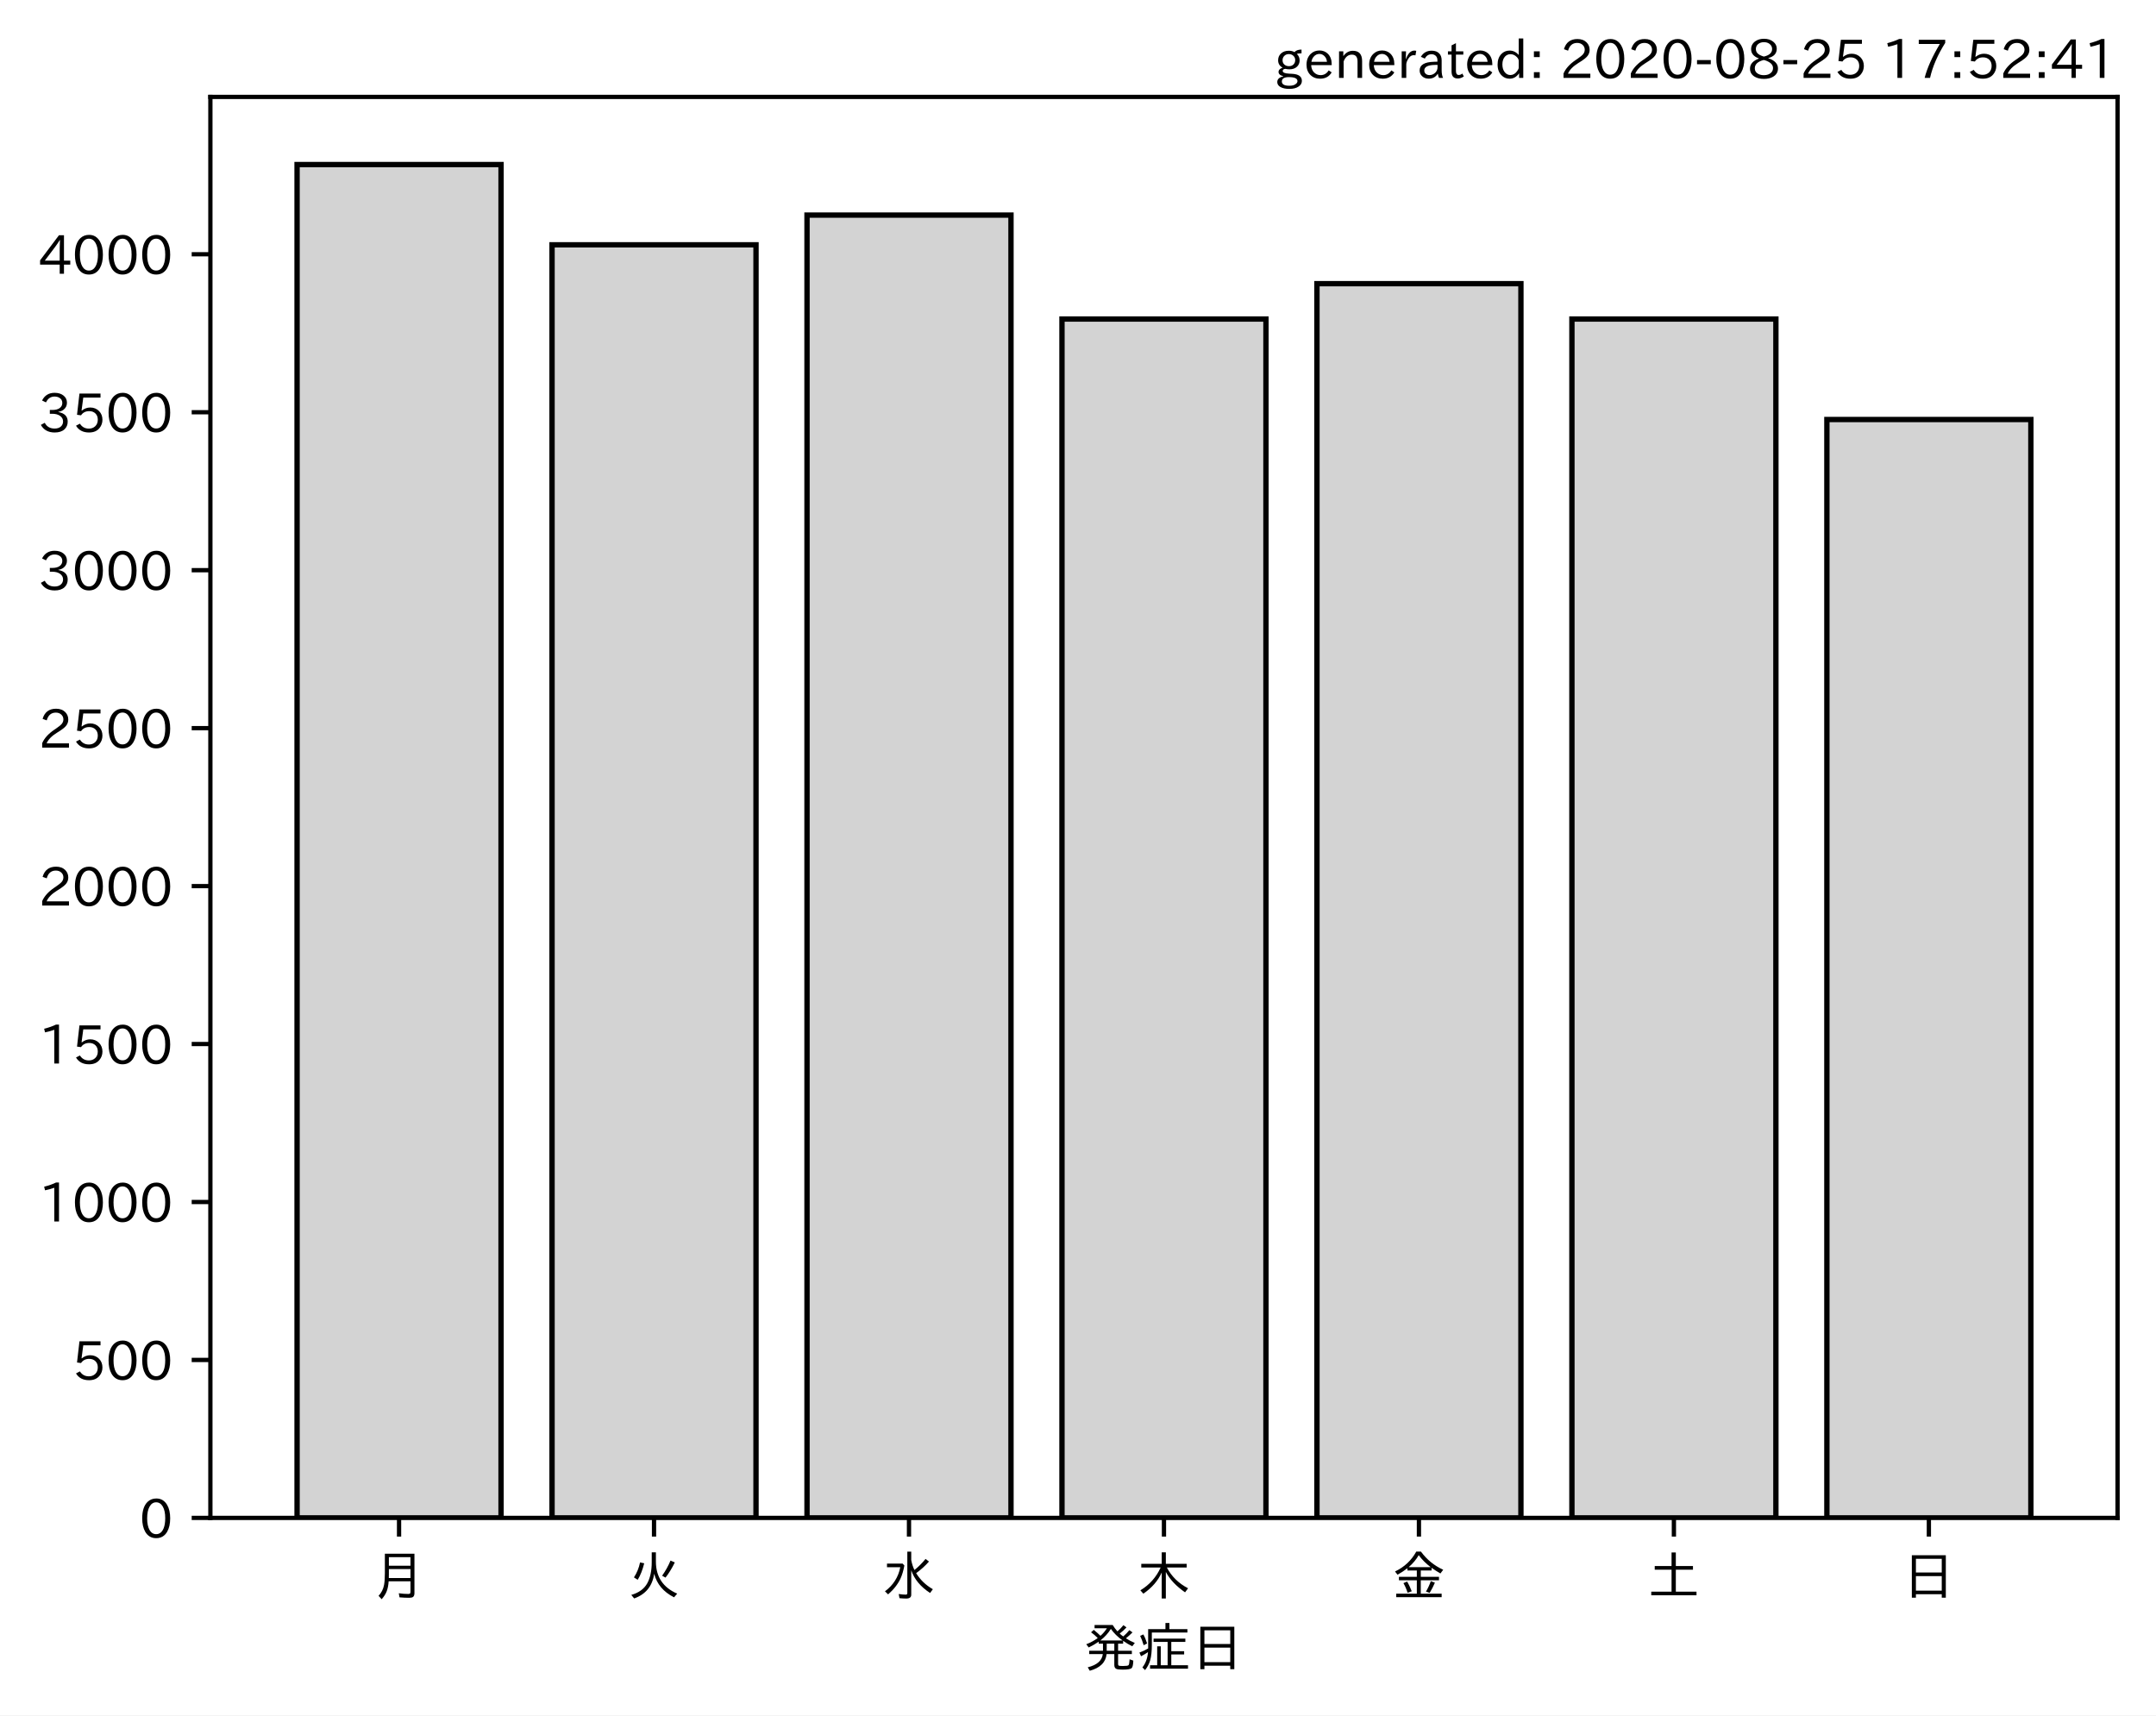
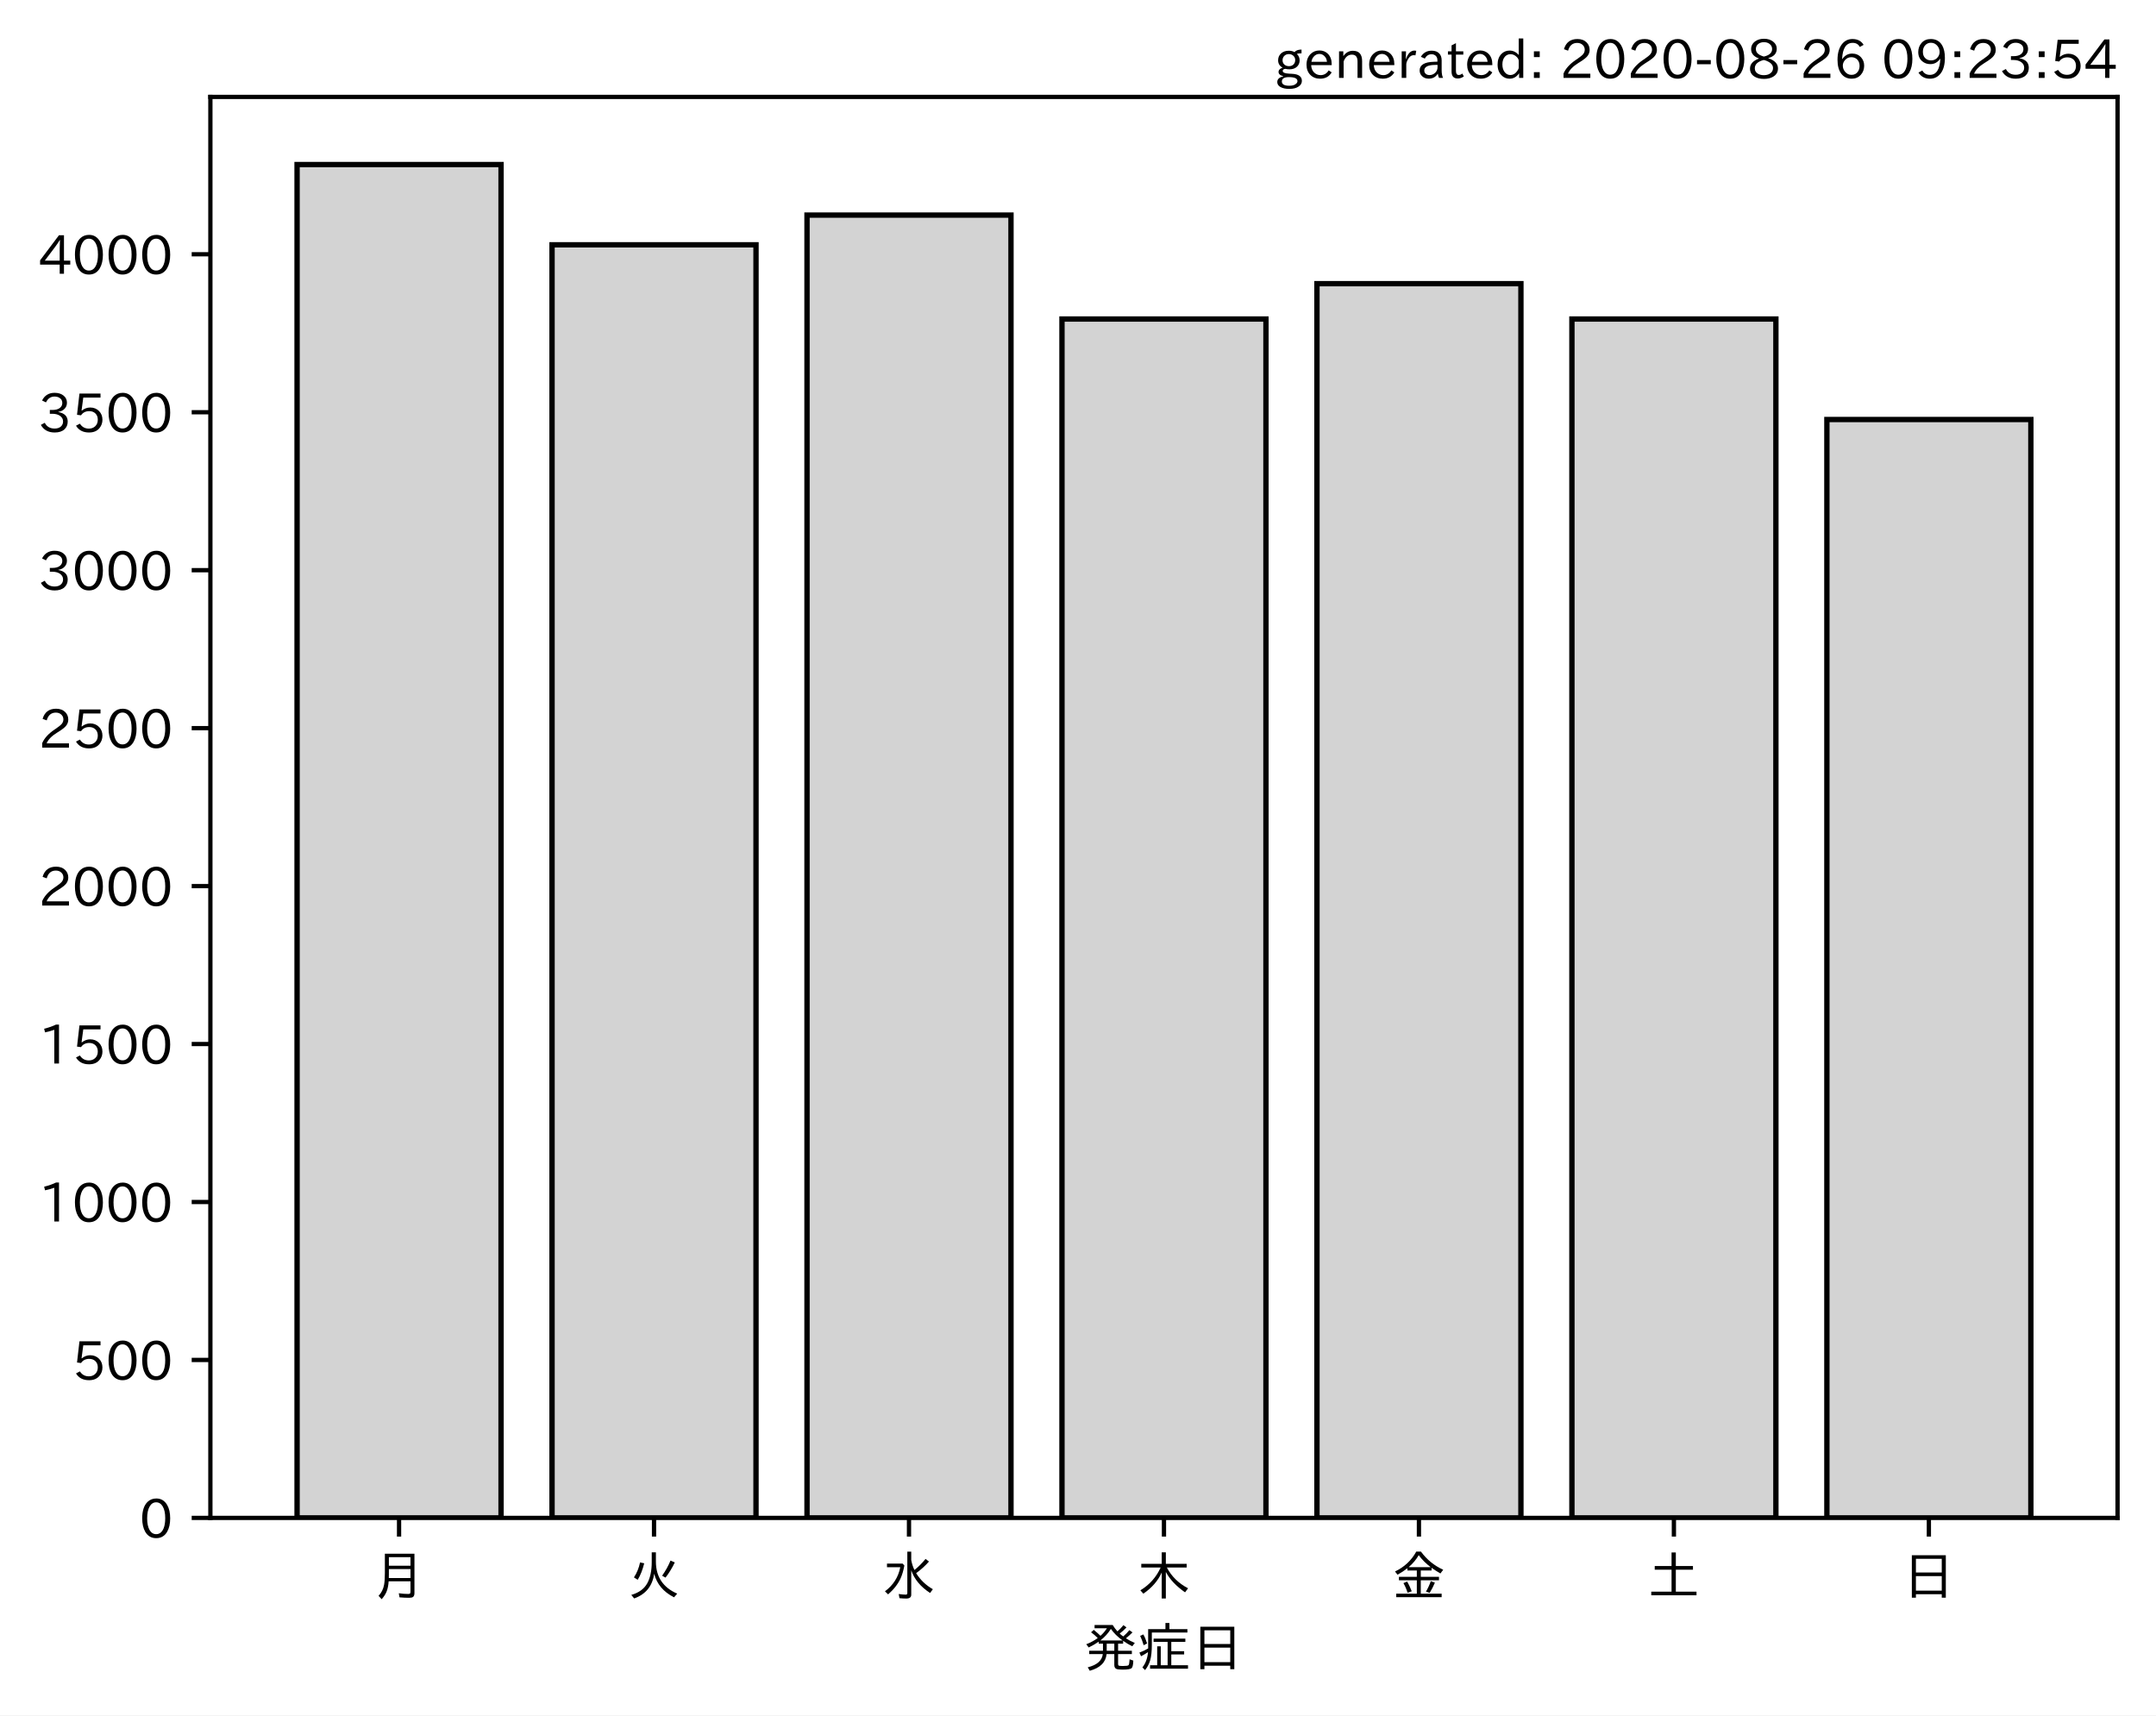
<svg xmlns="http://www.w3.org/2000/svg" xmlns:xlink="http://www.w3.org/1999/xlink" height="321.24pt" version="1.1" viewBox="0 0 403.714 321.24" width="403.714pt">
  <defs>
    <style type="text/css">*{stroke-linecap:butt;stroke-linejoin:round;}</style>
  </defs>
  <g id="figure_1">
    <g id="patch_1">
      <path d="M 0 321.24  L 403.714 321.24  L 403.714 0  L 0 0  z " style="fill:#ffffff;" />
    </g>
    <g id="axes_1">
      <g id="patch_2">
        <path d="M 39.394 284.259  L 396.514 284.259  L 396.514 18.147  L 39.394 18.147  z " style="fill:#ffffff;" />
      </g>
      <g id="patch_3">
-         <path clip-path="url(#p23764653aa)" d="M 55.626 284.259  L 93.821 284.259  L 93.821 30.819  L 55.626 30.819  z " style="fill:#d3d3d3;stroke:#000000;stroke-linejoin:miter;" />
+         <path clip-path="url(#pe38e52afc7)" d="M 55.626 284.259  L 93.821 284.259  L 93.821 30.819  L 55.626 30.819  z " style="fill:#d3d3d3;stroke:#000000;stroke-linejoin:miter;" />
      </g>
      <g id="patch_4">
-         <path clip-path="url(#p23764653aa)" d="M 103.37 284.259  L 141.564 284.259  L 141.564 45.845  L 103.37 45.845  z " style="fill:#d3d3d3;stroke:#000000;stroke-linejoin:miter;" />
+         <path clip-path="url(#pe38e52afc7)" d="M 103.37 284.259  L 141.564 284.259  L 141.564 45.845  L 103.37 45.845  z " style="fill:#d3d3d3;stroke:#000000;stroke-linejoin:miter;" />
      </g>
      <g id="patch_5">
-         <path clip-path="url(#p23764653aa)" d="M 151.113 284.259  L 189.308 284.259  L 189.308 40.284  L 151.113 40.284  z " style="fill:#d3d3d3;stroke:#000000;stroke-linejoin:miter;" />
+         <path clip-path="url(#pe38e52afc7)" d="M 151.113 284.259  L 189.308 284.259  L 189.308 40.284  L 151.113 40.284  z " style="fill:#d3d3d3;stroke:#000000;stroke-linejoin:miter;" />
      </g>
      <g id="patch_6">
-         <path clip-path="url(#p23764653aa)" d="M 198.856 284.259  L 237.051 284.259  L 237.051 59.748  L 198.856 59.748  z " style="fill:#d3d3d3;stroke:#000000;stroke-linejoin:miter;" />
+         <path clip-path="url(#pe38e52afc7)" d="M 198.856 284.259  L 237.051 284.259  L 237.051 59.748  L 198.856 59.748  z " style="fill:#d3d3d3;stroke:#000000;stroke-linejoin:miter;" />
      </g>
      <g id="patch_7">
-         <path clip-path="url(#p23764653aa)" d="M 246.6 284.259  L 284.794 284.259  L 284.794 53.122  L 246.6 53.122  z " style="fill:#d3d3d3;stroke:#000000;stroke-linejoin:miter;" />
+         <path clip-path="url(#pe38e52afc7)" d="M 246.6 284.259  L 284.794 284.259  L 284.794 53.122  L 246.6 53.122  z " style="fill:#d3d3d3;stroke:#000000;stroke-linejoin:miter;" />
      </g>
      <g id="patch_8">
-         <path clip-path="url(#p23764653aa)" d="M 294.343 284.259  L 332.538 284.259  L 332.538 59.748  L 294.343 59.748  z " style="fill:#d3d3d3;stroke:#000000;stroke-linejoin:miter;" />
+         <path clip-path="url(#pe38e52afc7)" d="M 294.343 284.259  L 332.538 284.259  L 332.538 59.748  L 294.343 59.748  z " style="fill:#d3d3d3;stroke:#000000;stroke-linejoin:miter;" />
      </g>
      <g id="patch_9">
-         <path clip-path="url(#p23764653aa)" d="M 342.086 284.259  L 380.281 284.259  L 380.281 78.56  L 342.086 78.56  z " style="fill:#d3d3d3;stroke:#000000;stroke-linejoin:miter;" />
+         <path clip-path="url(#pe38e52afc7)" d="M 342.086 284.259  L 380.281 284.259  L 380.281 78.56  L 342.086 78.56  z " style="fill:#d3d3d3;stroke:#000000;stroke-linejoin:miter;" />
      </g>
      <g id="matplotlib.axis_1">
        <g id="xtick_1">
          <g id="line2d_1">
            <defs>
-               <path d="M 0 0  L 0 3.5  " id="m55bdf7eccf" style="stroke:#000000;stroke-width:0.8;" />
+               <path d="M 0 0  L 0 3.5  " id="m36d027d25a" style="stroke:#000000;stroke-width:0.8;" />
            </defs>
            <g>
-               <use style="stroke:#000000;stroke-width:0.8;" x="74.724" xlink:href="#m55bdf7eccf" y="284.259" />
+               <use style="stroke:#000000;stroke-width:0.8;" x="74.724" xlink:href="#m36d027d25a" y="284.259" />
            </g>
          </g>
          <g id="text_1">
            <g transform="translate(69.7238 298.7493)scale(0.1 -0.1)">
              <defs>
                <path d="M 78.812 77.875  L 78.812 4  Q 78.812 -1.219 76.078 -3.172  Q 73.969 -4.688 68.797 -4.688  Q 60.844 -4.688 50.828 -3.859  L 49.516 3.812  Q 58.594 2.484 67.094 2.484  Q 70.359 2.484 71.047 4.109  Q 71.391 4.891 71.391 6.844  L 71.391 26.125  L 30.516 26.125  Q 29.781 14.938 26.812 7.422  Q 24.031 0.094 17.438 -7.375  L 11.625 -0.984  Q 19.672 7.422 21.922 19.438  Q 23.438 27.688 23.438 41.406  L 23.438 77.875  z M 30.953 71.391  L 30.953 55.328  L 71.391 55.328  L 71.391 71.391  z M 30.953 49.125  L 30.953 39.938  Q 30.953 35.75 30.859 33.547  L 30.859 32.328  L 71.391 32.328  L 71.391 49.125  z " id="IPAexGothic-26376" />
              </defs>
              <use xlink:href="#IPAexGothic-26376" />
            </g>
          </g>
        </g>
        <g id="xtick_2">
          <g id="line2d_2">
            <g>
-               <use style="stroke:#000000;stroke-width:0.8;" x="122.467" xlink:href="#m55bdf7eccf" y="284.259" />
+               <use style="stroke:#000000;stroke-width:0.8;" x="122.467" xlink:href="#m36d027d25a" y="284.259" />
            </g>
          </g>
          <g id="text_2">
            <g transform="translate(117.4671 298.7493)scale(0.1 -0.1)">
              <defs>
                <path d="M 53.516 80.422  L 53.516 63.188  Q 53.516 20.359 93.406 3.078  L 87.5 -3.812  Q 57.672 11.328 50.297 40.375  Q 45.359 5.672 12.797 -5.906  L 7.422 0.688  Q 28.859 6.844 37.406 22.609  Q 45.703 37.844 45.703 62.016  L 45.703 80.422  z M 12.406 33.5  Q 20.703 46.141 23.828 61.531  L 31.641 59.906  Q 27 41.312 19.438 29  z M 65.141 36.625  Q 74.656 50.047 80.906 64.984  L 88.922 61.531  Q 81.109 45.406 71.531 33.109  z " id="IPAexGothic-28779" />
              </defs>
              <use xlink:href="#IPAexGothic-28779" />
            </g>
          </g>
        </g>
        <g id="xtick_3">
          <g id="line2d_3">
            <g>
-               <use style="stroke:#000000;stroke-width:0.8;" x="170.21" xlink:href="#m55bdf7eccf" y="284.259" />
+               <use style="stroke:#000000;stroke-width:0.8;" x="170.21" xlink:href="#m36d027d25a" y="284.259" />
            </g>
          </g>
          <g id="text_3">
            <g transform="translate(165.2104 298.7493)scale(0.1 -0.1)">
              <defs>
                <path d="M 54.203 65.922  Q 56.156 55.562 60.203 47.312  Q 71.578 56.453 81 68.109  L 87.406 63.188  Q 77.25 51.516 63.375 41.406  Q 75 22.609 94.672 11.375  L 89.5 4.297  Q 62.75 21.781 54.203 46.781  L 54.203 0.984  Q 54.203 -6.109 44.875 -6.109  Q 38.812 -6.109 32.172 -5.422  L 30.766 2.391  Q 38.422 1.219 44 1.219  Q 46.875 1.219 46.875 4.109  L 46.875 81.688  L 54.203 81.688  z M 8.797 59.281  L 38.094 59.281  L 41.359 55.766  Q 38.672 41.219 34.078 31.297  Q 26.656 15.375 10.891 1.703  L 4.984 7.422  Q 28.266 24.656 33.688 52.594  L 8.797 52.594  z " id="IPAexGothic-27700" />
              </defs>
              <use xlink:href="#IPAexGothic-27700" />
            </g>
          </g>
        </g>
        <g id="xtick_4">
          <g id="line2d_4">
            <g>
-               <use style="stroke:#000000;stroke-width:0.8;" x="217.954" xlink:href="#m55bdf7eccf" y="284.259" />
+               <use style="stroke:#000000;stroke-width:0.8;" x="217.954" xlink:href="#m36d027d25a" y="284.259" />
            </g>
          </g>
          <g id="text_4">
            <g transform="translate(212.9538 298.7493)scale(0.1 -0.1)">
              <defs>
                <path d="M 55.422 52  Q 68.5 27 95.125 13.094  L 89.5 5.516  Q 64.594 22.797 53.516 43.703  L 53.516 -6  L 45.797 -6  L 45.797 42.672  Q 35.5 19.578 11.422 2.984  L 5.812 9.281  Q 31.453 24.75 43.797 52  L 7.516 52  L 7.516 58.891  L 45.797 58.891  L 45.797 80.469  L 53.516 80.469  L 53.516 58.891  L 92.531 58.891  L 92.531 52  z " id="IPAexGothic-26408" />
              </defs>
              <use xlink:href="#IPAexGothic-26408" />
            </g>
          </g>
        </g>
        <g id="xtick_5">
          <g id="line2d_5">
            <g>
-               <use style="stroke:#000000;stroke-width:0.8;" x="265.697" xlink:href="#m55bdf7eccf" y="284.259" />
+               <use style="stroke:#000000;stroke-width:0.8;" x="265.697" xlink:href="#m36d027d25a" y="284.259" />
            </g>
          </g>
          <g id="text_5">
            <g transform="translate(260.6971 298.7493)scale(0.1 -0.1)">
              <defs>
                <path d="M 53.469 46.391  L 53.469 34.516  L 87.547 34.516  L 87.547 28.125  L 53.469 28.125  L 53.469 2.984  L 92.531 2.984  L 92.531 -3.516  L 7.516 -3.516  L 7.516 2.984  L 46.047 2.984  L 46.047 28.125  L 12.547 28.125  L 12.547 34.516  L 46.047 34.516  L 46.047 46.391  L 28.422 46.391  L 28.422 50.688  Q 19.734 43.891 9.906 38.531  L 5.219 44.578  Q 31.344 56.984 45.016 81.781  L 53.766 81.781  Q 70.359 59.234 95.453 47.797  L 90.234 40.828  Q 81.547 45.844 73.641 51.469  L 73.641 46.391  z M 72.016 52.688  Q 59.078 62.406 49.562 75.094  Q 42.828 63.141 30.812 52.688  z M 28.719 4.688  Q 26.078 13.719 21 22.797  L 27.875 25.688  Q 31.938 19.188 36.531 7.516  z M 63.188 6.891  Q 68.797 16.406 72.219 26.516  L 79.891 23.578  Q 75.922 14.156 70.125 4.5  z " id="IPAexGothic-37329" />
              </defs>
              <use xlink:href="#IPAexGothic-37329" />
            </g>
          </g>
        </g>
        <g id="xtick_6">
          <g id="line2d_6">
            <g>
-               <use style="stroke:#000000;stroke-width:0.8;" x="313.44" xlink:href="#m55bdf7eccf" y="284.259" />
+               <use style="stroke:#000000;stroke-width:0.8;" x="313.44" xlink:href="#m36d027d25a" y="284.259" />
            </g>
          </g>
          <g id="text_6">
            <g transform="translate(308.4404 298.7493)scale(0.1 -0.1)">
              <defs>
                <path d="M 45.609 54.781  L 45.609 80.172  L 53.609 80.172  L 53.609 54.781  L 85.688 54.781  L 85.688 47.906  L 53.609 47.906  L 53.609 6.781  L 92.328 6.781  L 92.328 0  L 7.625 0  L 7.625 6.781  L 45.609 6.781  L 45.609 47.906  L 14.109 47.906  L 14.109 54.781  z " id="IPAexGothic-22303" />
              </defs>
              <use xlink:href="#IPAexGothic-22303" />
            </g>
          </g>
        </g>
        <g id="xtick_7">
          <g id="line2d_7">
            <g>
-               <use style="stroke:#000000;stroke-width:0.8;" x="361.184" xlink:href="#m55bdf7eccf" y="284.259" />
+               <use style="stroke:#000000;stroke-width:0.8;" x="361.184" xlink:href="#m36d027d25a" y="284.259" />
            </g>
          </g>
          <g id="text_7">
            <g transform="translate(356.1837 298.7493)scale(0.1 -0.1)">
              <defs>
                <path d="M 81.734 75  L 81.734 -4.5  L 74.125 -4.5  L 74.125 2  L 25.734 2  L 25.734 -4.5  L 18.109 -4.5  L 18.109 75  z M 25.734 68.312  L 25.734 42.672  L 74.125 42.672  L 74.125 68.312  z M 25.734 35.891  L 25.734 8.688  L 74.125 8.688  L 74.125 35.891  z " id="IPAexGothic-26085" />
              </defs>
              <use xlink:href="#IPAexGothic-26085" />
            </g>
          </g>
        </g>
        <g id="text_8">
          <g transform="translate(202.9538 312.1399)scale(0.1 -0.1)">
            <defs>
              <path d="M 73.734 56.844  Q 80.609 62.75 85.203 68.609  L 91.109 64.406  Q 84.469 57.812 78.719 53.328  Q 85.938 48.688 95.406 44.625  L 90.625 38.375  Q 81.734 42.781 73.531 48.641  L 73.531 43.312  L 64.109 43.312  L 64.109 29.984  L 89.891 29.984  L 89.891 23.781  L 64.109 23.781  L 64.109 5.609  Q 64.109 2.484 65.719 2.047  Q 67.391 1.469 73.094 1.469  Q 82.125 1.469 83.594 2.984  Q 85.062 4.438 85.5 11.969  Q 85.5 13.484 85.594 14.062  L 92.625 11.578  Q 92.188 0.391 89.703 -2.203  Q 87.062 -5.328 72.609 -5.328  Q 63.812 -5.328 60.938 -4  Q 57.031 -2.344 57.031 3.328  L 57.031 23.781  L 42.578 23.781  Q 40.188 0.531 11.078 -7.422  L 7.281 -0.984  Q 33.25 5.422 35.5 23.781  L 10.016 23.781  L 10.016 29.984  L 35.797 29.984  L 35.797 43.312  L 27.781 43.312  L 27.781 47.016  Q 19.734 41.359 9.078 36.188  L 4.5 42.188  Q 16.312 46.734 25.984 53.812  Q 19.828 60.156 13.484 64.594  L 18.609 69.141  Q 26.516 62.594 31.109 58.016  Q 38.031 64.062 43.172 72.125  L 20.062 72.125  L 20.062 78.219  L 54 78.219  Q 58.203 71.344 62.891 66.312  Q 69.094 71.625 74.031 77.938  L 79.828 73.734  Q 74.172 67.625 67.094 62.203  Q 70.406 59.078 73.734 56.844  z M 57.031 43.312  L 42.781 43.312  L 42.781 29.984  L 57.031 29.984  z M 30.906 49.312  L 72.516 49.312  Q 58.688 59.281 50.594 71  Q 43.219 58.891 30.906 49.312  z " id="IPAexGothic-30330" />
              <path d="M 63.719 2.875  L 95.016 2.875  L 95.016 -3.516  L 23.969 -3.516  L 23.969 2.875  L 37.312 2.875  L 37.312 38.281  L 44 38.281  L 44 2.875  L 56.844 2.875  L 56.844 46.578  L 30.516 46.578  L 30.516 52.781  L 90.047 52.781  L 90.047 46.578  L 63.719 46.578  L 63.719 29.203  L 87.797 29.203  L 87.797 23.094  L 63.719 23.094  z M 60.203 70.516  L 93.891 70.516  L 93.891 64.109  L 27.297 64.109  L 27.297 41.406  Q 27.297 23.141 24.219 12.203  Q 21.391 2.25 14.594 -6.203  L 9.625 -1.172  Q 18.75 10.359 20.125 27.484  Q 15.438 24.125 7.078 19.734  L 4 26.609  Q 12.312 29.594 20.406 34.328  L 20.406 37.891  L 20.406 70.516  L 52.781 70.516  L 52.781 81.984  L 60.203 81.984  z M 12.016 40.375  Q 8.891 50.781 5.422 57.906  L 11.375 60.594  Q 15.234 53.859 18.406 43.703  z " id="IPAexGothic-30151" />
            </defs>
            <use xlink:href="#IPAexGothic-30330" />
            <use x="100" xlink:href="#IPAexGothic-30151" />
            <use x="200" xlink:href="#IPAexGothic-26085" />
          </g>
        </g>
      </g>
      <g id="matplotlib.axis_2">
        <g id="ytick_1">
          <g id="line2d_8">
            <defs>
-               <path d="M 0 0  L -3.5 0  " id="m2ede7ec1d8" style="stroke:#000000;stroke-width:0.8;" />
+               <path d="M 0 0  L -3.5 0  " id="m6e9db05014" style="stroke:#000000;stroke-width:0.8;" />
            </defs>
            <g>
-               <use style="stroke:#000000;stroke-width:0.8;" x="39.394" xlink:href="#m2ede7ec1d8" y="284.259" />
+               <use style="stroke:#000000;stroke-width:0.8;" x="39.394" xlink:href="#m6e9db05014" y="284.259" />
            </g>
          </g>
          <g id="text_9">
            <g transform="translate(26.09531 288.0039)scale(0.1 -0.1)">
              <defs>
                <path d="M 31.844 73.828  Q 45.016 73.828 52.094 61.625  Q 57.719 51.953 57.719 36.625  Q 57.719 21.438 52.094 11.578  Q 45.125 -0.484 31.5 -0.484  Q 17.922 -0.484 10.938 11.578  Q 5.328 21.438 5.328 36.719  Q 5.328 58.016 15.625 67.719  Q 22.172 73.828 31.844 73.828  z M 31.5 66.656  Q 23.688 66.656 19.188 58.734  Q 14.594 50.734 14.594 36.625  Q 14.594 22.75 19.094 14.797  Q 23.641 6.984 31.5 6.984  Q 40.922 6.984 45.453 18.016  Q 48.438 25.344 48.438 37.109  Q 48.438 50.875 43.844 58.734  Q 39.203 66.656 31.5 66.656  z " id="IPAexGothic-48" />
              </defs>
              <use xlink:href="#IPAexGothic-48" />
            </g>
          </g>
        </g>
        <g id="ytick_2">
          <g id="line2d_9">
            <g>
-               <use style="stroke:#000000;stroke-width:0.8;" x="39.394" xlink:href="#m2ede7ec1d8" y="254.679" />
+               <use style="stroke:#000000;stroke-width:0.8;" x="39.394" xlink:href="#m6e9db05014" y="254.679" />
            </g>
          </g>
          <g id="text_10">
            <g transform="translate(13.49844 258.4241)scale(0.1 -0.1)">
              <defs>
                <path d="M 18.406 40.672  Q 25.531 46.297 33.938 46.297  Q 44 46.297 50.641 39.5  Q 56.844 33.016 56.844 23.391  Q 56.844 14.656 51.516 8.016  Q 44.828 -0.484 31.734 -0.484  Q 14.984 -0.484 7.328 12.25  L 14.656 16.062  Q 20.453 6.781 31.453 6.781  Q 38.531 6.781 43.266 11.188  Q 48.141 15.828 48.141 23.484  Q 48.141 30.719 43.844 35.016  Q 39.359 39.5 32.125 39.5  Q 21.969 39.5 16.75 31.688  L 9.234 32.672  L 13.812 72.406  L 53.219 72.406  L 53.219 64.891  L 20.953 64.891  L 17.719 40.672  z " id="IPAexGothic-53" />
              </defs>
              <use xlink:href="#IPAexGothic-53" />
              <use x="62.988" xlink:href="#IPAexGothic-48" />
              <use x="125.977" xlink:href="#IPAexGothic-48" />
            </g>
          </g>
        </g>
        <g id="ytick_3">
          <g id="line2d_10">
            <g>
-               <use style="stroke:#000000;stroke-width:0.8;" x="39.394" xlink:href="#m2ede7ec1d8" y="225.099" />
+               <use style="stroke:#000000;stroke-width:0.8;" x="39.394" xlink:href="#m6e9db05014" y="225.099" />
            </g>
          </g>
          <g id="text_11">
            <g transform="translate(7.2 228.8443)scale(0.1 -0.1)">
              <defs>
                <path d="M 38.484 0.984  L 29.688 0.984  L 29.688 64.109  Q 21.438 61.281 12.312 59.328  L 10.688 66.109  Q 23.734 69.391 32.906 73.922  L 38.484 73.922  z " id="IPAexGothic-49" />
              </defs>
              <use xlink:href="#IPAexGothic-49" />
              <use x="62.988" xlink:href="#IPAexGothic-48" />
              <use x="125.977" xlink:href="#IPAexGothic-48" />
              <use x="188.965" xlink:href="#IPAexGothic-48" />
            </g>
          </g>
        </g>
        <g id="ytick_4">
          <g id="line2d_11">
            <g>
-               <use style="stroke:#000000;stroke-width:0.8;" x="39.394" xlink:href="#m2ede7ec1d8" y="195.519" />
+               <use style="stroke:#000000;stroke-width:0.8;" x="39.394" xlink:href="#m6e9db05014" y="195.519" />
            </g>
          </g>
          <g id="text_12">
            <g transform="translate(7.2 199.2644)scale(0.1 -0.1)">
              <use xlink:href="#IPAexGothic-49" />
              <use x="62.988" xlink:href="#IPAexGothic-53" />
              <use x="125.977" xlink:href="#IPAexGothic-48" />
              <use x="188.965" xlink:href="#IPAexGothic-48" />
            </g>
          </g>
        </g>
        <g id="ytick_5">
          <g id="line2d_12">
            <g>
-               <use style="stroke:#000000;stroke-width:0.8;" x="39.394" xlink:href="#m2ede7ec1d8" y="165.939" />
+               <use style="stroke:#000000;stroke-width:0.8;" x="39.394" xlink:href="#m6e9db05014" y="165.939" />
            </g>
          </g>
          <g id="text_13">
            <g transform="translate(7.2 169.6846)scale(0.1 -0.1)">
              <defs>
                <path d="M 57.172 0.984  L 6.984 0.984  L 6.984 9.281  Q 12.891 23.047 29.594 34.422  L 32.375 36.281  Q 40.922 42.141 43.609 45.406  Q 46.688 49.266 46.688 53.812  Q 46.688 58.938 43.062 62.547  Q 39.062 66.547 32.562 66.547  Q 19.531 66.547 15.484 52  L 7.766 54.781  Q 13.328 73.828 33.062 73.828  Q 43.844 73.828 50.25 67.438  Q 55.859 61.672 55.859 53.516  Q 55.859 47.469 52.25 42.531  Q 48.922 37.75 36.969 30.281  L 34.859 29  Q 19.625 19.578 15.281 8.891  L 57.172 8.891  z " id="IPAexGothic-50" />
              </defs>
              <use xlink:href="#IPAexGothic-50" />
              <use x="62.988" xlink:href="#IPAexGothic-48" />
              <use x="125.977" xlink:href="#IPAexGothic-48" />
              <use x="188.965" xlink:href="#IPAexGothic-48" />
            </g>
          </g>
        </g>
        <g id="ytick_6">
          <g id="line2d_13">
            <g>
-               <use style="stroke:#000000;stroke-width:0.8;" x="39.394" xlink:href="#m2ede7ec1d8" y="136.359" />
+               <use style="stroke:#000000;stroke-width:0.8;" x="39.394" xlink:href="#m6e9db05014" y="136.359" />
            </g>
          </g>
          <g id="text_14">
            <g transform="translate(7.2 140.1048)scale(0.1 -0.1)">
              <use xlink:href="#IPAexGothic-50" />
              <use x="62.988" xlink:href="#IPAexGothic-53" />
              <use x="125.977" xlink:href="#IPAexGothic-48" />
              <use x="188.965" xlink:href="#IPAexGothic-48" />
            </g>
          </g>
        </g>
        <g id="ytick_7">
          <g id="line2d_14">
            <g>
-               <use style="stroke:#000000;stroke-width:0.8;" x="39.394" xlink:href="#m2ede7ec1d8" y="106.78" />
+               <use style="stroke:#000000;stroke-width:0.8;" x="39.394" xlink:href="#m6e9db05014" y="106.78" />
            </g>
          </g>
          <g id="text_15">
            <g transform="translate(7.2 110.5249)scale(0.1 -0.1)">
              <defs>
                <path d="M 37.203 37.797  Q 54.781 34.625 54.781 19.969  Q 54.781 11.188 48.875 5.562  Q 42.328 -0.484 30.375 -0.484  Q 12.453 -0.484 4.5 13.766  L 11.812 17.672  Q 17.328 6.891 30.281 6.891  Q 37.891 6.891 42.094 10.797  Q 46.094 14.5 46.094 20.172  Q 46.094 26.859 40.094 30.906  Q 34.625 34.578 25.688 34.578  L 21.297 34.578  L 21.297 41.703  L 25.875 41.703  Q 34.859 41.703 39.594 45.125  Q 44.672 48.734 44.672 54.828  Q 44.672 61.469 38.969 64.656  Q 35.297 66.844 30.172 66.844  Q 19.344 66.844 14.109 55.906  L 6.781 59.422  Q 14.016 73.828 30.281 73.828  Q 40.578 73.828 46.969 68.656  Q 53.375 63.578 53.375 55.219  Q 53.375 47.312 47.172 42.281  Q 43.172 39.062 37.203 38.188  z " id="IPAexGothic-51" />
              </defs>
              <use xlink:href="#IPAexGothic-51" />
              <use x="62.988" xlink:href="#IPAexGothic-48" />
              <use x="125.977" xlink:href="#IPAexGothic-48" />
              <use x="188.965" xlink:href="#IPAexGothic-48" />
            </g>
          </g>
        </g>
        <g id="ytick_8">
          <g id="line2d_15">
            <g>
-               <use style="stroke:#000000;stroke-width:0.8;" x="39.394" xlink:href="#m2ede7ec1d8" y="77.2" />
+               <use style="stroke:#000000;stroke-width:0.8;" x="39.394" xlink:href="#m6e9db05014" y="77.2" />
            </g>
          </g>
          <g id="text_16">
            <g transform="translate(7.2 80.94511)scale(0.1 -0.1)">
              <use xlink:href="#IPAexGothic-51" />
              <use x="62.988" xlink:href="#IPAexGothic-53" />
              <use x="125.977" xlink:href="#IPAexGothic-48" />
              <use x="188.965" xlink:href="#IPAexGothic-48" />
            </g>
          </g>
        </g>
        <g id="ytick_9">
          <g id="line2d_16">
            <g>
-               <use style="stroke:#000000;stroke-width:0.8;" x="39.394" xlink:href="#m2ede7ec1d8" y="47.62" />
+               <use style="stroke:#000000;stroke-width:0.8;" x="39.394" xlink:href="#m6e9db05014" y="47.62" />
            </g>
          </g>
          <g id="text_17">
            <g transform="translate(7.2 51.36528)scale(0.1 -0.1)">
              <defs>
                <path d="M 59.578 18.109  L 47.797 18.109  L 47.797 0.984  L 39.797 0.984  L 39.797 18.109  L 3.078 18.109  L 3.078 26.125  L 38.375 73.094  L 47.797 73.094  L 47.797 25.531  L 59.578 25.531  z M 40.281 64.203  L 39.984 64.203  Q 35.594 57.125 31.297 51.312  L 11.859 25.531  L 39.797 25.531  L 39.797 49.125  Q 39.797 54.391 40.281 64.203  z " id="IPAexGothic-52" />
              </defs>
              <use xlink:href="#IPAexGothic-52" />
              <use x="62.988" xlink:href="#IPAexGothic-48" />
              <use x="125.977" xlink:href="#IPAexGothic-48" />
              <use x="188.965" xlink:href="#IPAexGothic-48" />
            </g>
          </g>
        </g>
      </g>
      <g id="patch_10">
        <path d="M 39.394 284.259  L 39.394 18.147  " style="fill:none;stroke:#000000;stroke-linecap:square;stroke-linejoin:miter;stroke-width:0.8;" />
      </g>
      <g id="patch_11">
        <path d="M 396.514 284.259  L 396.514 18.147  " style="fill:none;stroke:#000000;stroke-linecap:square;stroke-linejoin:miter;stroke-width:0.8;" />
      </g>
      <g id="patch_12">
        <path d="M 39.394 284.259  L 396.514 284.259  " style="fill:none;stroke:#000000;stroke-linecap:square;stroke-linejoin:miter;stroke-width:0.8;" />
      </g>
      <g id="patch_13">
        <path d="M 39.394 18.147  L 396.514 18.147  " style="fill:none;stroke:#000000;stroke-linecap:square;stroke-linejoin:miter;stroke-width:0.8;" />
      </g>
    </g>
    <g id="text_18">
      <g transform="translate(238.6184 14.69063)scale(0.1 -0.1)">
        <defs>
          <path d="M 20.797 17.969  Q 15.719 17.531 15.719 14.062  Q 15.719 9.578 27.547 8.984  L 33.297 8.688  Q 51.609 7.766 51.609 -4.594  Q 51.609 -10.938 45.703 -14.984  Q 39.359 -19.578 28.031 -19.578  Q 17.781 -19.578 11.531 -16.062  Q 5.516 -12.641 5.516 -6.688  Q 5.516 1.312 16.797 3.859  L 16.797 4.203  Q 7.906 6.453 7.906 12.156  Q 7.906 17.438 15.531 20.266  Q 7.125 24.609 7.125 34.078  Q 7.125 41.406 12.016 46.297  Q 17.625 51.906 27.156 51.906  Q 33.203 51.906 37.844 49.266  Q 41.406 53.953 50.922 54.109  L 50.922 47.078  Q 44.344 46.922 42.234 45.906  Q 47.406 40.828 47.406 33.891  Q 47.406 27 42.719 22.266  Q 37.5 17.094 28.328 17.094  Q 24.422 17.094 20.797 17.969  z M 27.094 45.609  Q 22.016 45.609 18.703 42.281  Q 15.438 39.016 15.438 34.078  Q 15.438 29.25 18.5 26.312  Q 21.828 23 27.438 23  Q 32.719 23 35.891 26.219  Q 39.109 29.391 39.109 34.422  Q 39.109 39.016 35.891 42.188  Q 32.516 45.609 27.094 45.609  z M 27.391 2.484  Q 14.109 2.484 14.109 -5.719  Q 14.109 -13.672 28.125 -13.672  Q 37.156 -13.672 41.219 -9.469  Q 43.312 -7.516 43.312 -4.891  Q 43.312 2.484 27.391 2.484  z " id="IPAexGothic-103" />
          <path d="M 13.484 24.906  Q 13.922 16.266 18.891 11.281  Q 23.969 6.203 31.203 6.203  Q 40.719 6.203 46.297 15.094  L 51.906 11.375  Q 44.828 -0.484 30.172 -0.484  Q 19.094 -0.484 11.969 6.594  Q 4.781 13.812 4.781 25.641  Q 4.781 38.188 12.312 45.703  Q 19 52.391 29 52.391  Q 38.422 52.391 44.781 46.188  Q 51.906 38.969 51.906 26.906  L 51.906 24.906  z M 43.062 31.203  Q 42.328 37.984 38.281 41.891  Q 34.281 45.906 28.812 45.906  Q 22.469 45.906 17.969 40.484  Q 14.891 36.812 13.969 31.203  z " id="IPAexGothic-101" />
          <path d="M 52 0.984  L 43.406 0.984  L 43.406 31.891  Q 43.406 44.578 32.906 44.578  Q 22.312 44.578 17.391 31.891  L 17.391 0.984  L 8.797 0.984  L 8.797 50.781  L 16.797 50.781  L 16.797 41.797  Q 23.828 51.812 34.719 51.812  Q 52 51.812 52 32.375  z " id="IPAexGothic-110" />
          <path d="M 36.078 51.812  L 34.578 43.266  Q 32.906 43.609 31.594 43.609  Q 25.828 43.609 22.078 38.188  Q 17.391 31.344 17.391 26.172  L 17.391 0.984  L 8.797 0.984  L 8.797 50.781  L 16.891 50.781  L 16.5 35.984  L 16.703 35.984  Q 22.219 52.203 32.766 52.203  Q 34.469 52.203 36.078 51.812  z " id="IPAexGothic-114" />
          <path d="M 49.312 0.984  L 41.75 0.984  Q 39.984 4.734 39.547 8.688  L 39.203 8.688  Q 33.547 -0.391 22.312 -0.391  Q 14.594 -0.391 9.719 4.5  Q 5.422 8.797 5.422 14.984  Q 5.422 30.422 32.031 31.203  L 38.719 31.391  L 38.719 33.984  Q 38.719 39.203 35.75 42.188  Q 32.625 45.312 27.734 45.312  Q 19.344 45.312 15.141 37.156  L 7.719 40.578  Q 14.656 52 27.938 52  Q 37.109 52 42.047 46.875  Q 46.625 42.281 46.625 33.891  L 46.625 15.578  Q 46.625 6.25 49.312 0.984  z M 38.922 25.391  L 33.453 25.297  Q 14.109 24.859 14.109 14.891  Q 14.109 11.375 16.406 9.078  Q 19.234 6.297 23.828 6.297  Q 30.219 6.297 34.906 10.984  Q 38.922 15.141 38.922 21  z " id="IPAexGothic-97" />
          <path d="M 33.203 3.766  Q 27.641 -0.094 21.828 -0.094  Q 10.203 -0.094 10.203 12.984  L 10.203 44.672  L 3.422 44.672  L 3.422 50.781  L 10.203 50.781  L 10.203 61.969  L 18.406 66.062  L 18.406 50.781  L 32.234 50.781  L 32.234 44.672  L 18.406 44.672  L 18.406 14.156  Q 18.406 6.5 23.641 6.5  Q 27.156 6.5 30.328 9.188  z " id="IPAexGothic-116" />
          <path d="M 52.984 0.984  L 45.172 0.984  L 45.172 9.672  Q 38.141 -0.484 27.391 -0.484  Q 18.453 -0.484 12.312 5.812  Q 4.891 13.188 4.891 25.984  Q 4.891 38.531 12.062 45.906  Q 18.266 52.203 27.391 52.203  Q 37.25 52.203 44.484 43.891  L 44.484 74.906  L 52.984 74.906  z M 44.484 20.359  L 44.484 32.766  Q 44.484 37.703 38.375 42.281  Q 34.078 45.406 28.953 45.406  Q 23.188 45.406 19.188 41.406  Q 13.875 36.078 13.875 26.219  Q 13.875 17.328 18.266 11.719  Q 22.516 6.391 28.859 6.391  Q 36.281 6.391 41.5 13.672  Q 44.484 17.719 44.484 20.359  z " id="IPAexGothic-100" />
          <path d="M 21.391 39.984  L 10.5 39.984  L 10.5 50.781  L 21.391 50.781  z M 21.391 0.984  L 10.5 0.984  L 10.5 11.766  L 21.391 11.766  z " id="IPAexGothic-58" />
          <path id="IPAexGothic-32" />
          <path d="M 30.766 26.609  L 4.984 26.609  L 4.984 34.422  L 30.766 34.422  z " id="IPAexGothic-45" />
          <path d="M 39.703 37.891  Q 57.812 31.734 57.812 18.703  Q 57.812 8.453 48.438 3.078  Q 41.609 -0.875 31.5 -0.875  Q 21.344 -0.875 14.5 3.078  Q 5.422 8.297 5.422 18.406  Q 5.422 31.062 22.016 37.203  L 22.016 37.5  Q 7.516 42.719 7.516 54.828  Q 7.516 64.062 15.328 69.625  Q 21.969 74.312 31.547 74.312  Q 42.234 74.312 48.922 68.797  Q 55.516 63.578 55.516 55.719  Q 55.516 42.281 39.703 38.188  z M 31.594 41.016  Q 46.828 44.625 46.828 55.125  Q 46.828 61.188 41.797 64.844  Q 37.703 67.922 31.5 67.922  Q 25.094 67.922 20.797 64.5  Q 16.406 60.891 16.406 55.031  Q 16.406 49.219 21.094 45.703  Q 23.344 43.891 26.906 42.531  Q 31 40.875 31.594 41.016  z M 30.906 34.516  Q 14.406 30.172 14.406 19  Q 14.406 12.109 20.516 8.688  Q 25.094 6.109 31.391 6.109  Q 40.234 6.109 45.016 10.891  Q 48.531 14.406 48.531 19.531  Q 48.531 24.906 43.656 28.906  Q 40.766 31.156 36.719 32.812  Q 31.984 34.719 30.906 34.516  z " id="IPAexGothic-56" />
-           <path d="M 56.203 66.609  Q 34.969 32.906 27.781 0.984  L 17.672 0.984  Q 24.703 28.656 46.094 64.5  L 6.688 64.5  L 6.688 72.406  L 56.203 72.406  z " id="IPAexGothic-55" />
+           <path d="M 16.5 36.375  Q 23.578 46.578 34.906 46.578  Q 45.406 46.578 51.812 39.266  Q 57.422 32.906 57.422 23.781  Q 57.422 13.812 51.125 6.781  Q 44.578 -0.484 34.031 -0.484  Q 21.484 -0.484 14.406 9.078  Q 7.516 18.406 7.516 34.812  Q 7.516 53.516 15.828 64.203  Q 23.344 73.828 35.5 73.828  Q 49.859 73.828 56.391 62.891  L 49.219 58.984  Q 45.219 66.656 35.938 66.656  Q 17.484 66.656 16.109 36.375  z M 33.453 39.797  Q 26.312 39.797 21.625 34.469  Q 17.438 29.688 17.438 24.078  Q 17.438 18.062 21.141 13.188  Q 26.125 6.688 33.734 6.688  Q 41.703 6.688 45.953 13.188  Q 48.828 17.625 48.828 23.484  Q 48.828 30.375 45.016 34.812  Q 40.625 39.797 33.453 39.797  z " id="IPAexGothic-54" />
+           <path d="M 46.625 36.812  Q 39.75 26.812 28.328 26.812  Q 19.578 26.812 13.234 32.125  Q 5.719 38.422 5.719 49.422  Q 5.719 59.578 12.016 66.656  Q 18.453 73.828 29.203 73.828  Q 43.75 73.828 50.641 61.719  Q 55.609 52.781 55.609 38.625  Q 55.609 19.531 47.516 9.188  Q 39.891 -0.484 27.641 -0.484  Q 13.422 -0.484 6.109 10.984  L 13.328 14.891  Q 18.062 6.688 27.391 6.688  Q 45.656 6.688 47.016 36.812  z M 29.5 66.844  Q 22.656 66.844 18.312 61.719  Q 14.406 57.078 14.406 50  Q 14.406 42.828 18.109 38.719  Q 22.406 33.797 29.781 33.797  Q 37.984 33.797 42.625 40.188  Q 45.703 44.484 45.703 49.516  Q 45.703 55.516 42.094 60.359  Q 37.109 66.844 29.5 66.844  z " id="IPAexGothic-57" />
        </defs>
        <use xlink:href="#IPAexGothic-103" />
        <use x="55.518" xlink:href="#IPAexGothic-101" />
        <use x="112.402" xlink:href="#IPAexGothic-110" />
        <use x="172.803" xlink:href="#IPAexGothic-101" />
        <use x="229.688" xlink:href="#IPAexGothic-114" />
        <use x="266.699" xlink:href="#IPAexGothic-97" />
        <use x="321.68" xlink:href="#IPAexGothic-116" />
        <use x="356.299" xlink:href="#IPAexGothic-101" />
        <use x="413.184" xlink:href="#IPAexGothic-100" />
        <use x="475.586" xlink:href="#IPAexGothic-58" />
        <use x="507.568" xlink:href="#IPAexGothic-32" />
        <use x="534.57" xlink:href="#IPAexGothic-50" />
        <use x="597.559" xlink:href="#IPAexGothic-48" />
        <use x="660.547" xlink:href="#IPAexGothic-50" />
        <use x="723.535" xlink:href="#IPAexGothic-48" />
        <use x="786.523" xlink:href="#IPAexGothic-45" />
        <use x="822.314" xlink:href="#IPAexGothic-48" />
        <use x="885.303" xlink:href="#IPAexGothic-56" />
        <use x="948.291" xlink:href="#IPAexGothic-45" />
        <use x="984.082" xlink:href="#IPAexGothic-50" />
-         <use x="1047.07" xlink:href="#IPAexGothic-53" />
+         <use x="1047.07" xlink:href="#IPAexGothic-54" />
        <use x="1110.059" xlink:href="#IPAexGothic-32" />
-         <use x="1137.061" xlink:href="#IPAexGothic-49" />
-         <use x="1200.049" xlink:href="#IPAexGothic-55" />
+         <use x="1137.061" xlink:href="#IPAexGothic-48" />
+         <use x="1200.049" xlink:href="#IPAexGothic-57" />
        <use x="1263.037" xlink:href="#IPAexGothic-58" />
-         <use x="1295.02" xlink:href="#IPAexGothic-53" />
-         <use x="1358.008" xlink:href="#IPAexGothic-50" />
+         <use x="1295.02" xlink:href="#IPAexGothic-50" />
+         <use x="1358.008" xlink:href="#IPAexGothic-51" />
        <use x="1420.996" xlink:href="#IPAexGothic-58" />
-         <use x="1452.979" xlink:href="#IPAexGothic-52" />
-         <use x="1515.967" xlink:href="#IPAexGothic-49" />
+         <use x="1452.979" xlink:href="#IPAexGothic-53" />
+         <use x="1515.967" xlink:href="#IPAexGothic-52" />
      </g>
    </g>
  </g>
  <defs>
-     <clipPath id="p23764653aa">
+     <clipPath id="pe38e52afc7">
      <rect height="266.112" width="357.12" x="39.394" y="18.147" />
    </clipPath>
  </defs>
</svg>
